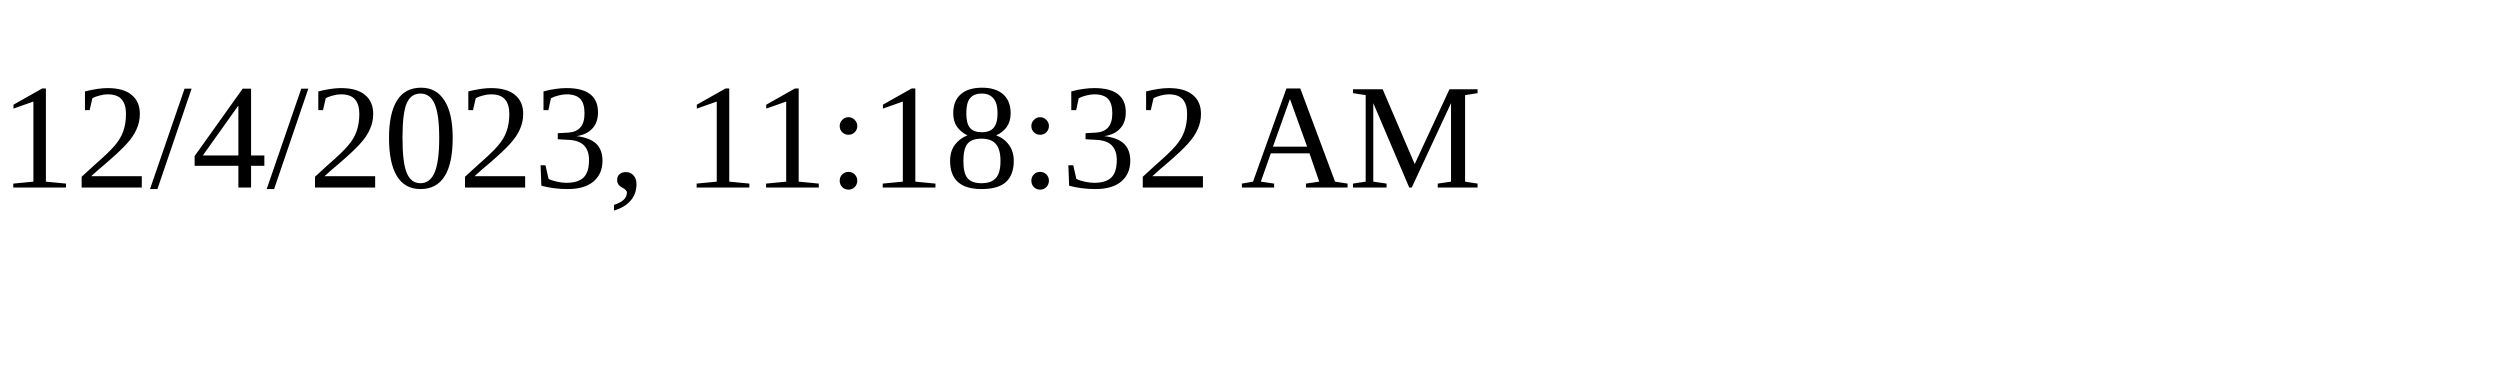
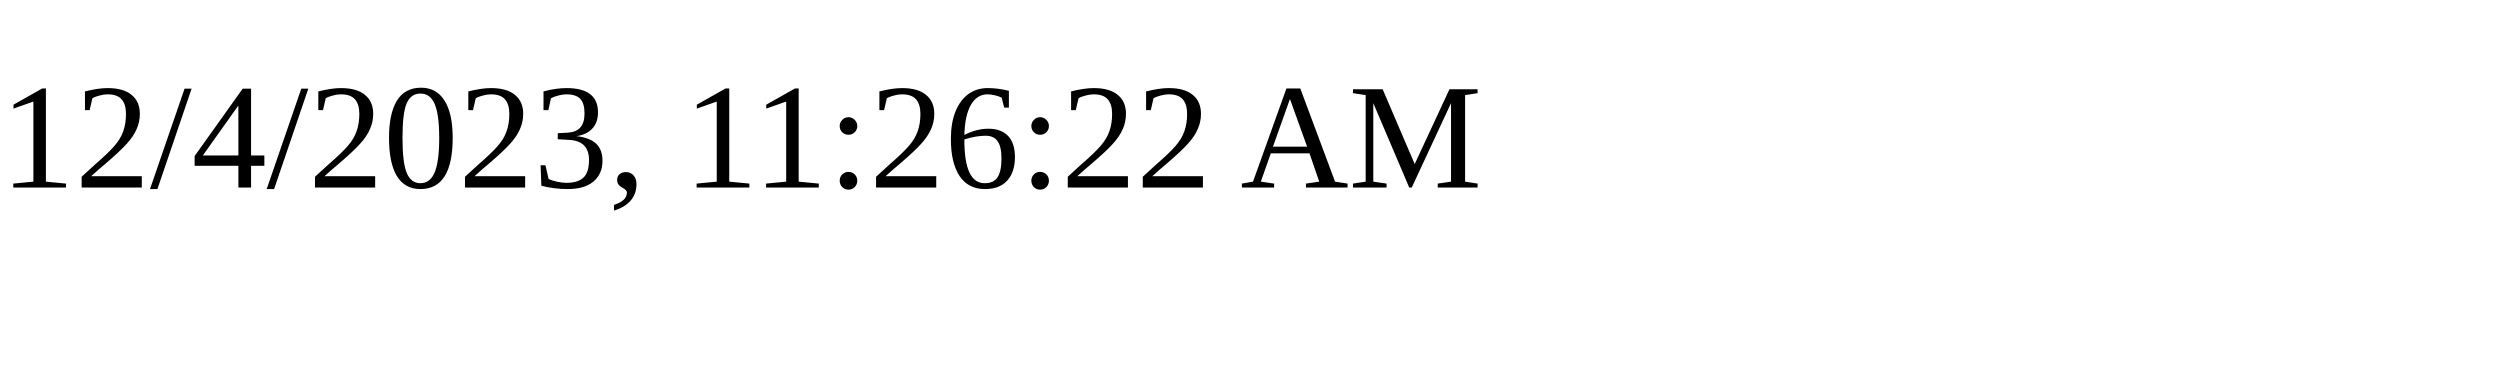
<svg xmlns="http://www.w3.org/2000/svg" height="30" width="200">
-   <text x="0" y="15">12/4/2023, 11:18:32 AM</text>
+   <text x="0" y="15">12/4/2023, 11:26:22 AM</text>
</svg>
